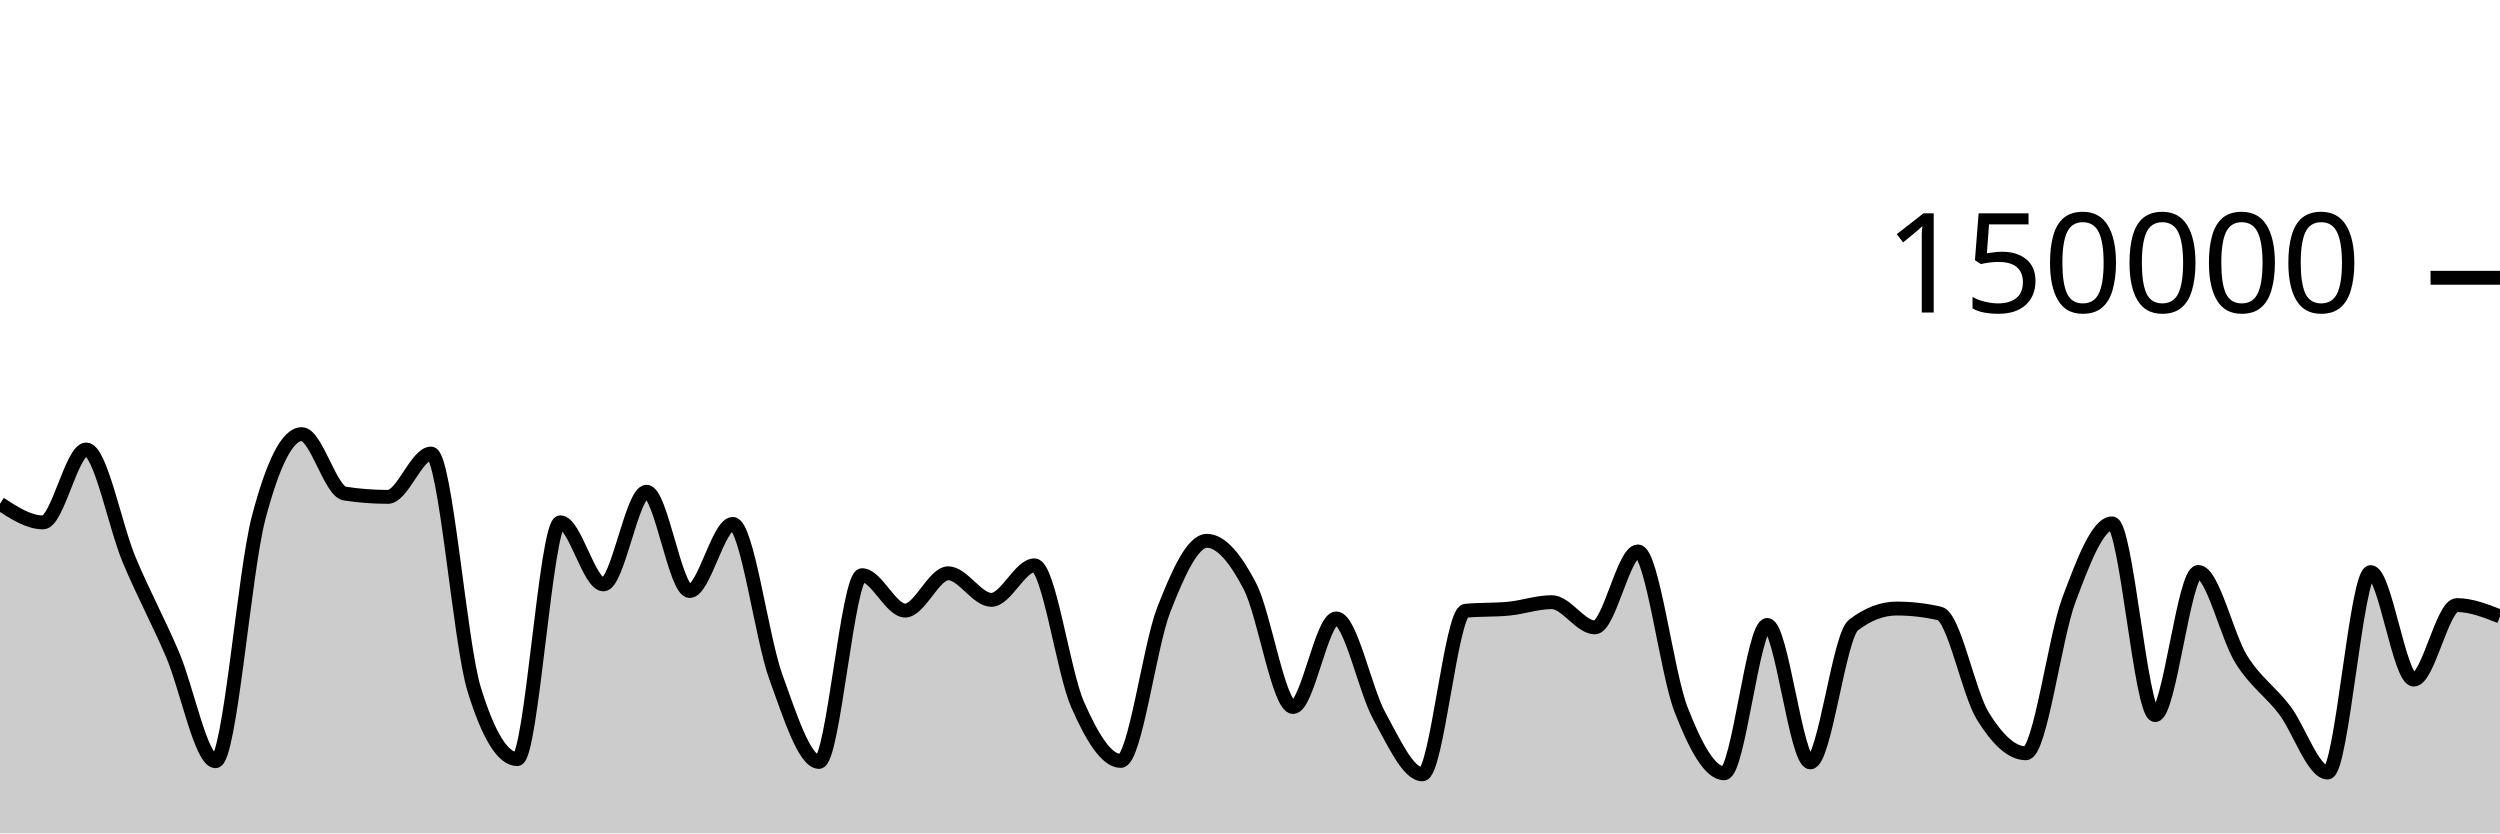
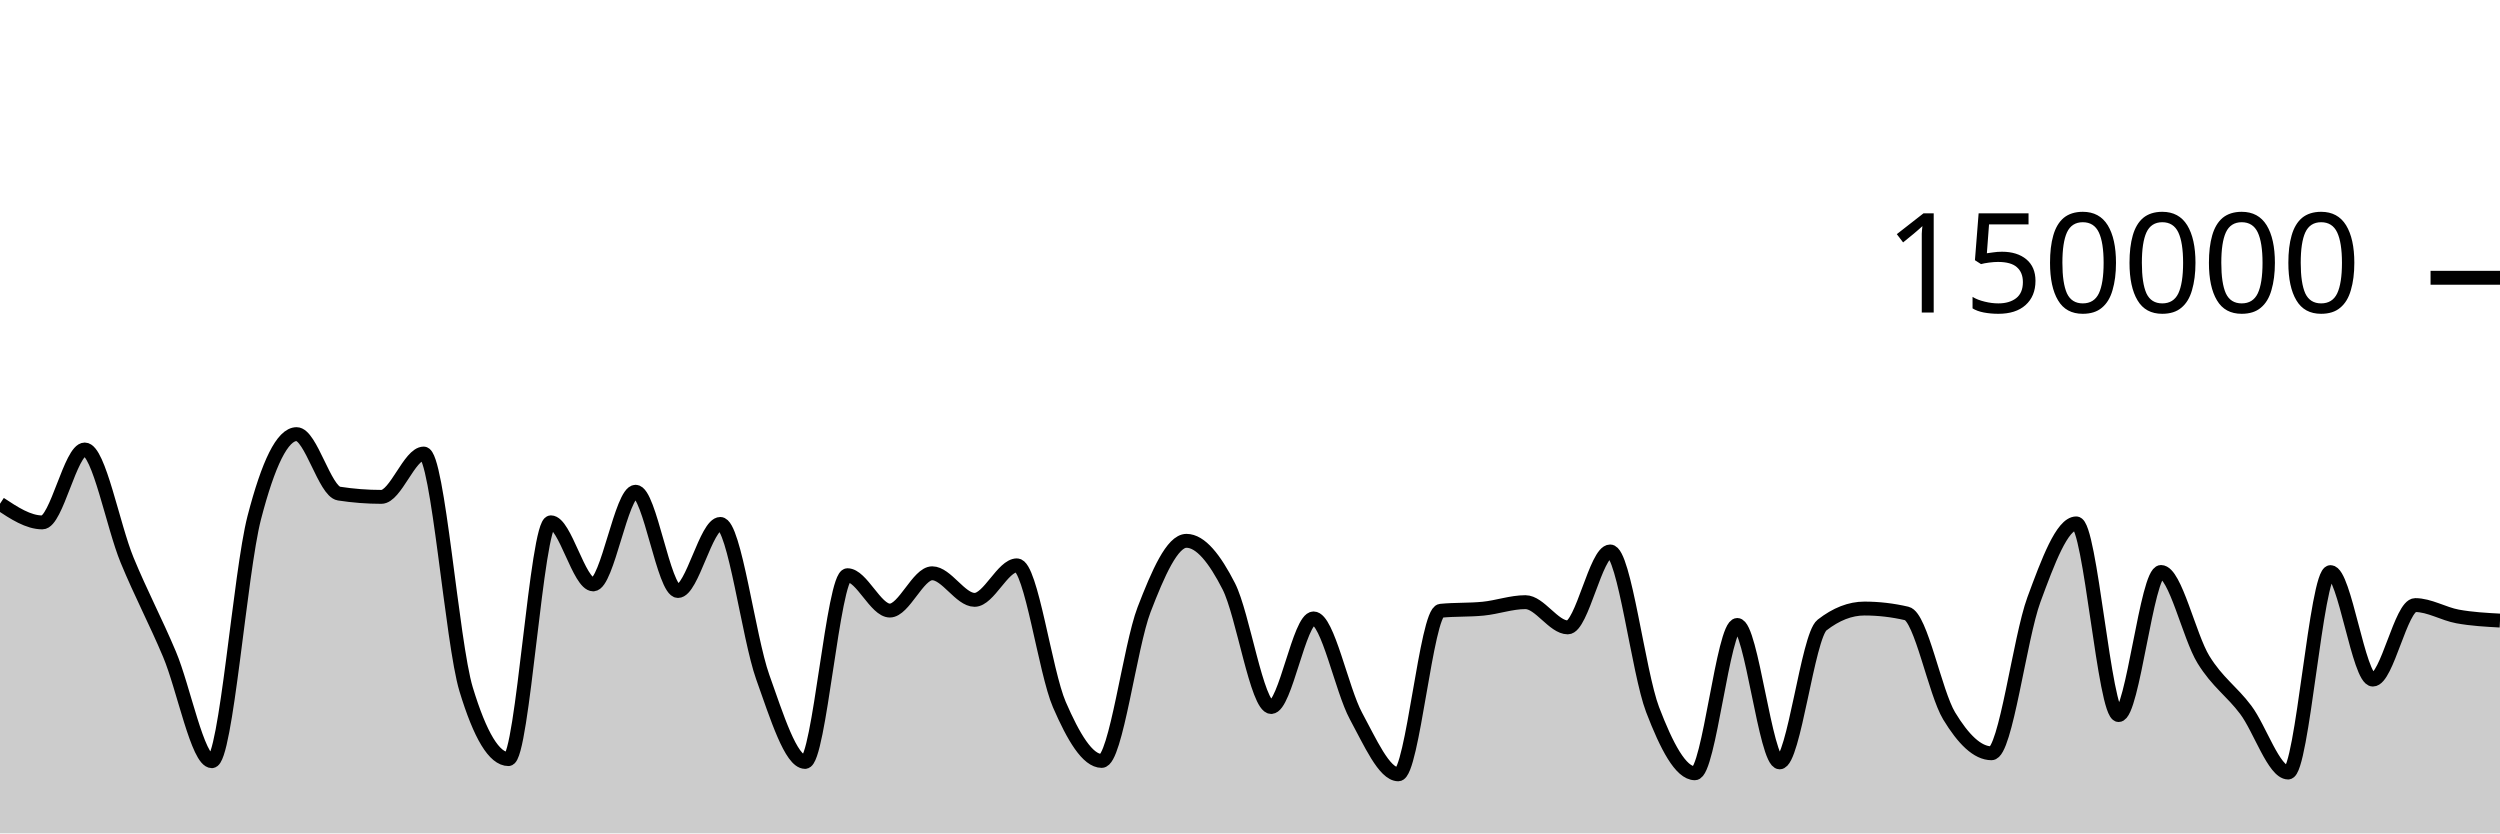
<svg xmlns="http://www.w3.org/2000/svg" viewBox="0 0 180 60">
  <g transform="translate(0,20)">
-     <path class="area" fill="rgba(0, 0, 0, 0.2)" d="M0,16.269C1.034,16.941,2.069,17.613,3.103,17.613C4.138,17.613,5.172,12.363,6.207,12.363C7.241,12.363,8.276,17.876,9.31,20.333C10.345,22.789,11.379,24.69,12.414,27.102C13.448,29.514,14.483,34.806,15.517,34.806C16.552,34.806,17.586,21.204,18.621,17.279C19.655,13.354,20.69,11.257,21.724,11.257C22.759,11.257,23.793,15.382,24.828,15.539C25.862,15.696,26.897,15.775,27.931,15.775C28.966,15.775,30,12.655,31.034,12.655C32.069,12.655,33.103,26.273,34.138,29.626C35.172,32.979,36.207,34.656,37.241,34.656C38.276,34.656,39.31,17.606,40.345,17.606C41.379,17.606,42.414,22.076,43.448,22.076C44.483,22.076,45.517,15.405,46.552,15.405C47.586,15.405,48.621,22.553,49.655,22.553C50.69,22.553,51.724,17.723,52.759,17.723C53.793,17.723,54.828,25.887,55.862,28.742C56.897,31.598,57.931,34.858,58.966,34.858C60,34.858,61.034,21.415,62.069,21.415C63.103,21.415,64.138,23.961,65.172,23.961C66.207,23.961,67.241,21.276,68.276,21.276C69.31,21.276,70.345,23.19,71.379,23.19C72.414,23.19,73.448,20.704,74.483,20.704C75.517,20.704,76.552,28.377,77.586,30.724C78.621,33.071,79.655,34.787,80.69,34.787C81.724,34.787,82.759,26.536,83.793,23.895C84.828,21.253,85.862,18.939,86.897,18.939C87.931,18.939,88.966,20.224,90,22.218C91.034,24.212,92.069,30.905,93.103,30.905C94.138,30.905,95.172,24.526,96.207,24.526C97.241,24.526,98.276,29.675,99.31,31.546C100.345,33.417,101.379,35.752,102.414,35.752C103.448,35.752,104.483,24.074,105.517,23.975C106.552,23.875,107.586,23.925,108.621,23.825C109.655,23.726,110.69,23.355,111.724,23.355C112.759,23.355,113.793,25.172,114.828,25.172C115.862,25.172,116.897,19.704,117.931,19.704C118.966,19.704,120,28.42,121.034,31.082C122.069,33.744,123.103,35.676,124.138,35.676C125.172,35.676,126.207,24.997,127.241,24.997C128.276,24.997,129.31,34.891,130.345,34.891C131.379,34.891,132.414,25.798,133.448,25.005C134.483,24.212,135.517,23.815,136.552,23.815C137.586,23.815,138.621,23.933,139.655,24.17C140.69,24.407,141.724,29.87,142.759,31.547C143.793,33.225,144.828,34.235,145.862,34.235C146.897,34.235,147.931,25.934,148.966,23.176C150,20.418,151.034,17.684,152.069,17.684C153.103,17.684,154.138,31.485,155.172,31.485C156.207,31.485,157.241,21.182,158.276,21.182C159.31,21.182,160.345,25.829,161.379,27.483C162.414,29.138,163.448,29.753,164.483,31.11C165.517,32.466,166.552,35.622,167.586,35.622C168.621,35.622,169.655,21.191,170.69,21.191C171.724,21.191,172.759,28.93,173.793,28.93C174.828,28.93,175.862,23.566,176.897,23.566C177.931,23.566,178.966,23.975,180,24.385L180,40C178.966,40,177.931,40,176.897,40C175.862,40,174.828,40,173.793,40C172.759,40,171.724,40,170.69,40C169.655,40,168.621,40,167.586,40C166.552,40,165.517,40,164.483,40C163.448,40,162.414,40,161.379,40C160.345,40,159.31,40,158.276,40C157.241,40,156.207,40,155.172,40C154.138,40,153.103,40,152.069,40C151.034,40,150,40,148.966,40C147.931,40,146.897,40,145.862,40C144.828,40,143.793,40,142.759,40C141.724,40,140.69,40,139.655,40C138.621,40,137.586,40,136.552,40C135.517,40,134.483,40,133.448,40C132.414,40,131.379,40,130.345,40C129.31,40,128.276,40,127.241,40C126.207,40,125.172,40,124.138,40C123.103,40,122.069,40,121.034,40C120,40,118.966,40,117.931,40C116.897,40,115.862,40,114.828,40C113.793,40,112.759,40,111.724,40C110.69,40,109.655,40,108.621,40C107.586,40,106.552,40,105.517,40C104.483,40,103.448,40,102.414,40C101.379,40,100.345,40,99.31,40C98.276,40,97.241,40,96.207,40C95.172,40,94.138,40,93.103,40C92.069,40,91.034,40,90,40C88.966,40,87.931,40,86.897,40C85.862,40,84.828,40,83.793,40C82.759,40,81.724,40,80.69,40C79.655,40,78.621,40,77.586,40C76.552,40,75.517,40,74.483,40C73.448,40,72.414,40,71.379,40C70.345,40,69.31,40,68.276,40C67.241,40,66.207,40,65.172,40C64.138,40,63.103,40,62.069,40C61.034,40,60,40,58.966,40C57.931,40,56.897,40,55.862,40C54.828,40,53.793,40,52.759,40C51.724,40,50.69,40,49.655,40C48.621,40,47.586,40,46.552,40C45.517,40,44.483,40,43.448,40C42.414,40,41.379,40,40.345,40C39.31,40,38.276,40,37.241,40C36.207,40,35.172,40,34.138,40C33.103,40,32.069,40,31.034,40C30,40,28.966,40,27.931,40C26.897,40,25.862,40,24.828,40C23.793,40,22.759,40,21.724,40C20.69,40,19.655,40,18.621,40C17.586,40,16.552,40,15.517,40C14.483,40,13.448,40,12.414,40C11.379,40,10.345,40,9.31,40C8.276,40,7.241,40,6.207,40C5.172,40,4.138,40,3.103,40C2.069,40,1.034,40,0,40Z" />
-     <path class="line" stroke="black" fill="none" d="M0,16.269C1.034,16.941,2.069,17.613,3.103,17.613C4.138,17.613,5.172,12.363,6.207,12.363C7.241,12.363,8.276,17.876,9.31,20.333C10.345,22.789,11.379,24.69,12.414,27.102C13.448,29.514,14.483,34.806,15.517,34.806C16.552,34.806,17.586,21.204,18.621,17.279C19.655,13.354,20.69,11.257,21.724,11.257C22.759,11.257,23.793,15.382,24.828,15.539C25.862,15.696,26.897,15.775,27.931,15.775C28.966,15.775,30,12.655,31.034,12.655C32.069,12.655,33.103,26.273,34.138,29.626C35.172,32.979,36.207,34.656,37.241,34.656C38.276,34.656,39.31,17.606,40.345,17.606C41.379,17.606,42.414,22.076,43.448,22.076C44.483,22.076,45.517,15.405,46.552,15.405C47.586,15.405,48.621,22.553,49.655,22.553C50.69,22.553,51.724,17.723,52.759,17.723C53.793,17.723,54.828,25.887,55.862,28.742C56.897,31.598,57.931,34.858,58.966,34.858C60,34.858,61.034,21.415,62.069,21.415C63.103,21.415,64.138,23.961,65.172,23.961C66.207,23.961,67.241,21.276,68.276,21.276C69.31,21.276,70.345,23.19,71.379,23.19C72.414,23.19,73.448,20.704,74.483,20.704C75.517,20.704,76.552,28.377,77.586,30.724C78.621,33.071,79.655,34.787,80.69,34.787C81.724,34.787,82.759,26.536,83.793,23.895C84.828,21.253,85.862,18.939,86.897,18.939C87.931,18.939,88.966,20.224,90,22.218C91.034,24.212,92.069,30.905,93.103,30.905C94.138,30.905,95.172,24.526,96.207,24.526C97.241,24.526,98.276,29.675,99.31,31.546C100.345,33.417,101.379,35.752,102.414,35.752C103.448,35.752,104.483,24.074,105.517,23.975C106.552,23.875,107.586,23.925,108.621,23.825C109.655,23.726,110.69,23.355,111.724,23.355C112.759,23.355,113.793,25.172,114.828,25.172C115.862,25.172,116.897,19.704,117.931,19.704C118.966,19.704,120,28.42,121.034,31.082C122.069,33.744,123.103,35.676,124.138,35.676C125.172,35.676,126.207,24.997,127.241,24.997C128.276,24.997,129.31,34.891,130.345,34.891C131.379,34.891,132.414,25.798,133.448,25.005C134.483,24.212,135.517,23.815,136.552,23.815C137.586,23.815,138.621,23.933,139.655,24.17C140.69,24.407,141.724,29.87,142.759,31.547C143.793,33.225,144.828,34.235,145.862,34.235C146.897,34.235,147.931,25.934,148.966,23.176C150,20.418,151.034,17.684,152.069,17.684C153.103,17.684,154.138,31.485,155.172,31.485C156.207,31.485,157.241,21.182,158.276,21.182C159.31,21.182,160.345,25.829,161.379,27.483C162.414,29.138,163.448,29.753,164.483,31.11C165.517,32.466,166.552,35.622,167.586,35.622C168.621,35.622,169.655,21.191,170.69,21.191C171.724,21.191,172.759,28.93,173.793,28.93C174.828,28.93,175.862,23.566,176.897,23.566C177.931,23.566,178.966,23.975,180,24.385" />
+     <path class="area" fill="rgba(0, 0, 0, 0.2)" d="M0,16.269C1.017,16.941,2.034,17.613,3.051,17.613C4.068,17.613,5.085,12.363,6.102,12.363C7.119,12.363,8.136,17.876,9.153,20.333C10.169,22.789,11.186,24.69,12.203,27.102C13.22,29.514,14.237,34.806,15.254,34.806C16.271,34.806,17.288,21.204,18.305,17.279C19.322,13.354,20.339,11.257,21.356,11.257C22.373,11.257,23.39,15.382,24.407,15.539C25.424,15.696,26.441,15.775,27.458,15.775C28.475,15.775,29.492,12.655,30.508,12.655C31.525,12.655,32.542,26.273,33.559,29.626C34.576,32.979,35.593,34.656,36.61,34.656C37.627,34.656,38.644,17.606,39.661,17.606C40.678,17.606,41.695,22.076,42.712,22.076C43.729,22.076,44.746,15.405,45.763,15.405C46.78,15.405,47.797,22.553,48.814,22.553C49.831,22.553,50.847,17.723,51.864,17.723C52.881,17.723,53.898,25.887,54.915,28.742C55.932,31.598,56.949,34.858,57.966,34.858C58.983,34.858,60,21.415,61.017,21.415C62.034,21.415,63.051,23.961,64.068,23.961C65.085,23.961,66.102,21.276,67.119,21.276C68.136,21.276,69.153,23.19,70.169,23.19C71.186,23.19,72.203,20.704,73.22,20.704C74.237,20.704,75.254,28.377,76.271,30.724C77.288,33.071,78.305,34.787,79.322,34.787C80.339,34.787,81.356,26.536,82.373,23.895C83.39,21.253,84.407,18.939,85.424,18.939C86.441,18.939,87.458,20.224,88.475,22.218C89.492,24.212,90.508,30.905,91.525,30.905C92.542,30.905,93.559,24.526,94.576,24.526C95.593,24.526,96.61,29.675,97.627,31.546C98.644,33.417,99.661,35.752,100.678,35.752C101.695,35.752,102.712,24.074,103.729,23.975C104.746,23.875,105.763,23.925,106.78,23.825C107.797,23.726,108.814,23.355,109.831,23.355C110.847,23.355,111.864,25.172,112.881,25.172C113.898,25.172,114.915,19.704,115.932,19.704C116.949,19.704,117.966,28.42,118.983,31.082C120,33.744,121.017,35.676,122.034,35.676C123.051,35.676,124.068,24.997,125.085,24.997C126.102,24.997,127.119,34.891,128.136,34.891C129.153,34.891,130.169,25.798,131.186,25.005C132.203,24.212,133.22,23.815,134.237,23.815C135.254,23.815,136.271,23.933,137.288,24.17C138.305,24.407,139.322,29.87,140.339,31.547C141.356,33.225,142.373,34.235,143.39,34.235C144.407,34.235,145.424,25.934,146.441,23.176C147.458,20.418,148.475,17.684,149.492,17.684C150.508,17.684,151.525,31.485,152.542,31.485C153.559,31.485,154.576,21.182,155.593,21.182C156.61,21.182,157.627,25.829,158.644,27.483C159.661,29.138,160.678,29.753,161.695,31.11C162.712,32.466,163.729,35.622,164.746,35.622C165.763,35.622,166.78,21.191,167.797,21.191C168.814,21.191,169.831,28.93,170.847,28.93C171.864,28.93,172.881,23.566,173.898,23.566C174.915,23.566,175.932,24.199,176.949,24.385C177.966,24.57,178.983,24.626,180,24.681L180,40C178.983,40,177.966,40,176.949,40C175.932,40,174.915,40,173.898,40C172.881,40,171.864,40,170.847,40C169.831,40,168.814,40,167.797,40C166.78,40,165.763,40,164.746,40C163.729,40,162.712,40,161.695,40C160.678,40,159.661,40,158.644,40C157.627,40,156.61,40,155.593,40C154.576,40,153.559,40,152.542,40C151.525,40,150.508,40,149.492,40C148.475,40,147.458,40,146.441,40C145.424,40,144.407,40,143.39,40C142.373,40,141.356,40,140.339,40C139.322,40,138.305,40,137.288,40C136.271,40,135.254,40,134.237,40C133.22,40,132.203,40,131.186,40C130.169,40,129.153,40,128.136,40C127.119,40,126.102,40,125.085,40C124.068,40,123.051,40,122.034,40C121.017,40,120,40,118.983,40C117.966,40,116.949,40,115.932,40C114.915,40,113.898,40,112.881,40C111.864,40,110.847,40,109.831,40C108.814,40,107.797,40,106.78,40C105.763,40,104.746,40,103.729,40C102.712,40,101.695,40,100.678,40C99.661,40,98.644,40,97.627,40C96.61,40,95.593,40,94.576,40C93.559,40,92.542,40,91.525,40C90.508,40,89.492,40,88.475,40C87.458,40,86.441,40,85.424,40C84.407,40,83.39,40,82.373,40C81.356,40,80.339,40,79.322,40C78.305,40,77.288,40,76.271,40C75.254,40,74.237,40,73.22,40C72.203,40,71.186,40,70.169,40C69.153,40,68.136,40,67.119,40C66.102,40,65.085,40,64.068,40C63.051,40,62.034,40,61.017,40C60,40,58.983,40,57.966,40C56.949,40,55.932,40,54.915,40C53.898,40,52.881,40,51.864,40C50.847,40,49.831,40,48.814,40C47.797,40,46.78,40,45.763,40C44.746,40,43.729,40,42.712,40C41.695,40,40.678,40,39.661,40C38.644,40,37.627,40,36.61,40C35.593,40,34.576,40,33.559,40C32.542,40,31.525,40,30.508,40C29.492,40,28.475,40,27.458,40C26.441,40,25.424,40,24.407,40C23.39,40,22.373,40,21.356,40C20.339,40,19.322,40,18.305,40C17.288,40,16.271,40,15.254,40C14.237,40,13.22,40,12.203,40C11.186,40,10.169,40,9.153,40C8.136,40,7.119,40,6.102,40C5.085,40,4.068,40,3.051,40C2.034,40,1.017,40,0,40Z" />
+     <path class="line" stroke="black" fill="none" d="M0,16.269C1.017,16.941,2.034,17.613,3.051,17.613C4.068,17.613,5.085,12.363,6.102,12.363C7.119,12.363,8.136,17.876,9.153,20.333C10.169,22.789,11.186,24.69,12.203,27.102C13.22,29.514,14.237,34.806,15.254,34.806C16.271,34.806,17.288,21.204,18.305,17.279C19.322,13.354,20.339,11.257,21.356,11.257C22.373,11.257,23.39,15.382,24.407,15.539C25.424,15.696,26.441,15.775,27.458,15.775C28.475,15.775,29.492,12.655,30.508,12.655C31.525,12.655,32.542,26.273,33.559,29.626C34.576,32.979,35.593,34.656,36.61,34.656C37.627,34.656,38.644,17.606,39.661,17.606C40.678,17.606,41.695,22.076,42.712,22.076C43.729,22.076,44.746,15.405,45.763,15.405C46.78,15.405,47.797,22.553,48.814,22.553C49.831,22.553,50.847,17.723,51.864,17.723C52.881,17.723,53.898,25.887,54.915,28.742C55.932,31.598,56.949,34.858,57.966,34.858C58.983,34.858,60,21.415,61.017,21.415C62.034,21.415,63.051,23.961,64.068,23.961C65.085,23.961,66.102,21.276,67.119,21.276C68.136,21.276,69.153,23.19,70.169,23.19C71.186,23.19,72.203,20.704,73.22,20.704C74.237,20.704,75.254,28.377,76.271,30.724C77.288,33.071,78.305,34.787,79.322,34.787C80.339,34.787,81.356,26.536,82.373,23.895C83.39,21.253,84.407,18.939,85.424,18.939C86.441,18.939,87.458,20.224,88.475,22.218C89.492,24.212,90.508,30.905,91.525,30.905C92.542,30.905,93.559,24.526,94.576,24.526C95.593,24.526,96.61,29.675,97.627,31.546C98.644,33.417,99.661,35.752,100.678,35.752C101.695,35.752,102.712,24.074,103.729,23.975C104.746,23.875,105.763,23.925,106.78,23.825C107.797,23.726,108.814,23.355,109.831,23.355C110.847,23.355,111.864,25.172,112.881,25.172C113.898,25.172,114.915,19.704,115.932,19.704C116.949,19.704,117.966,28.42,118.983,31.082C120,33.744,121.017,35.676,122.034,35.676C123.051,35.676,124.068,24.997,125.085,24.997C126.102,24.997,127.119,34.891,128.136,34.891C129.153,34.891,130.169,25.798,131.186,25.005C132.203,24.212,133.22,23.815,134.237,23.815C135.254,23.815,136.271,23.933,137.288,24.17C138.305,24.407,139.322,29.87,140.339,31.547C141.356,33.225,142.373,34.235,143.39,34.235C144.407,34.235,145.424,25.934,146.441,23.176C147.458,20.418,148.475,17.684,149.492,17.684C150.508,17.684,151.525,31.485,152.542,31.485C153.559,31.485,154.576,21.182,155.593,21.182C156.61,21.182,157.627,25.829,158.644,27.483C159.661,29.138,160.678,29.753,161.695,31.11C162.712,32.466,163.729,35.622,164.746,35.622C165.763,35.622,166.78,21.191,167.797,21.191C168.814,21.191,169.831,28.93,170.847,28.93C171.864,28.93,172.881,23.566,173.898,23.566C174.915,23.566,175.932,24.199,176.949,24.385C177.966,24.57,178.983,24.626,180,24.681" />
    <path class="axis-ceiling" stroke-width="1" stroke="black" fill="none" d="M175,0L180,0" />
    <text class="axis-ceiling-label" font-family="sans-serif" text-anchor="end" font-size="10px" x="170" y="2.5">150000</text>
  </g>
</svg>
